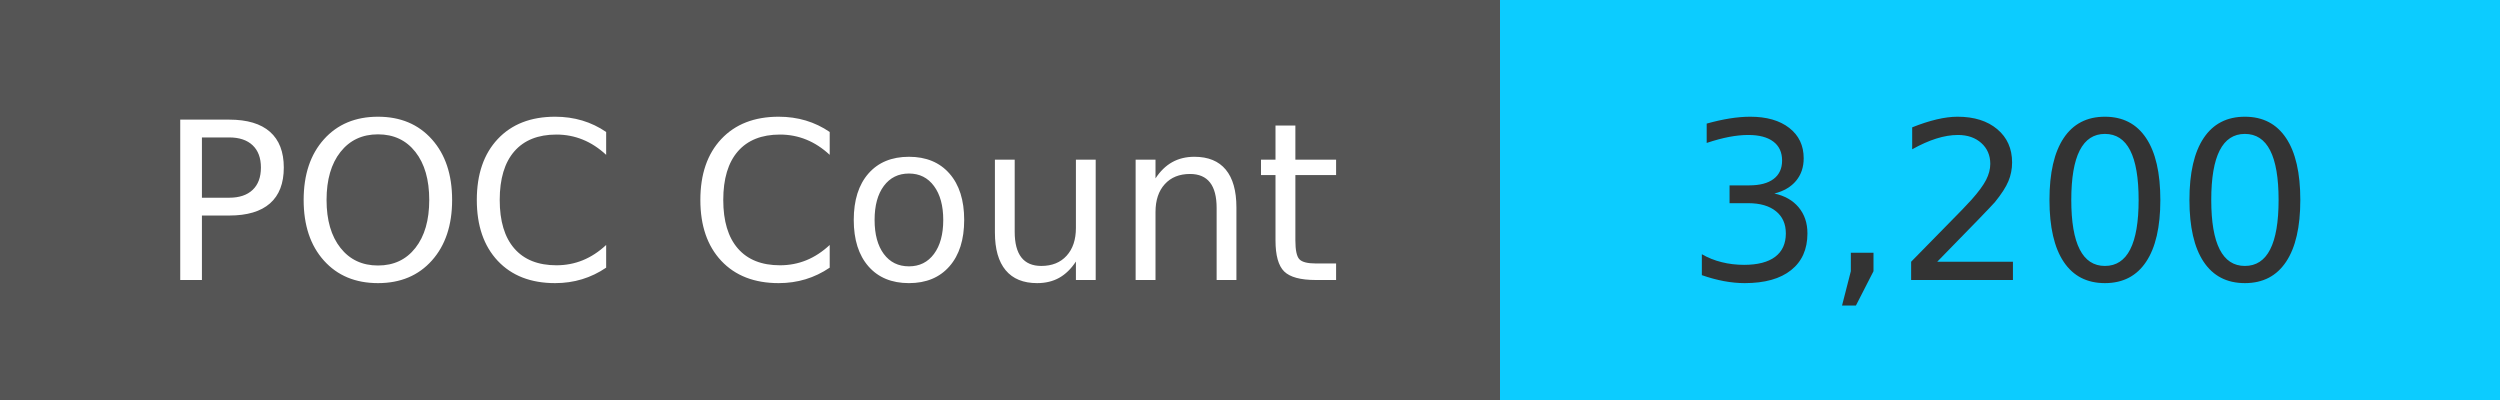
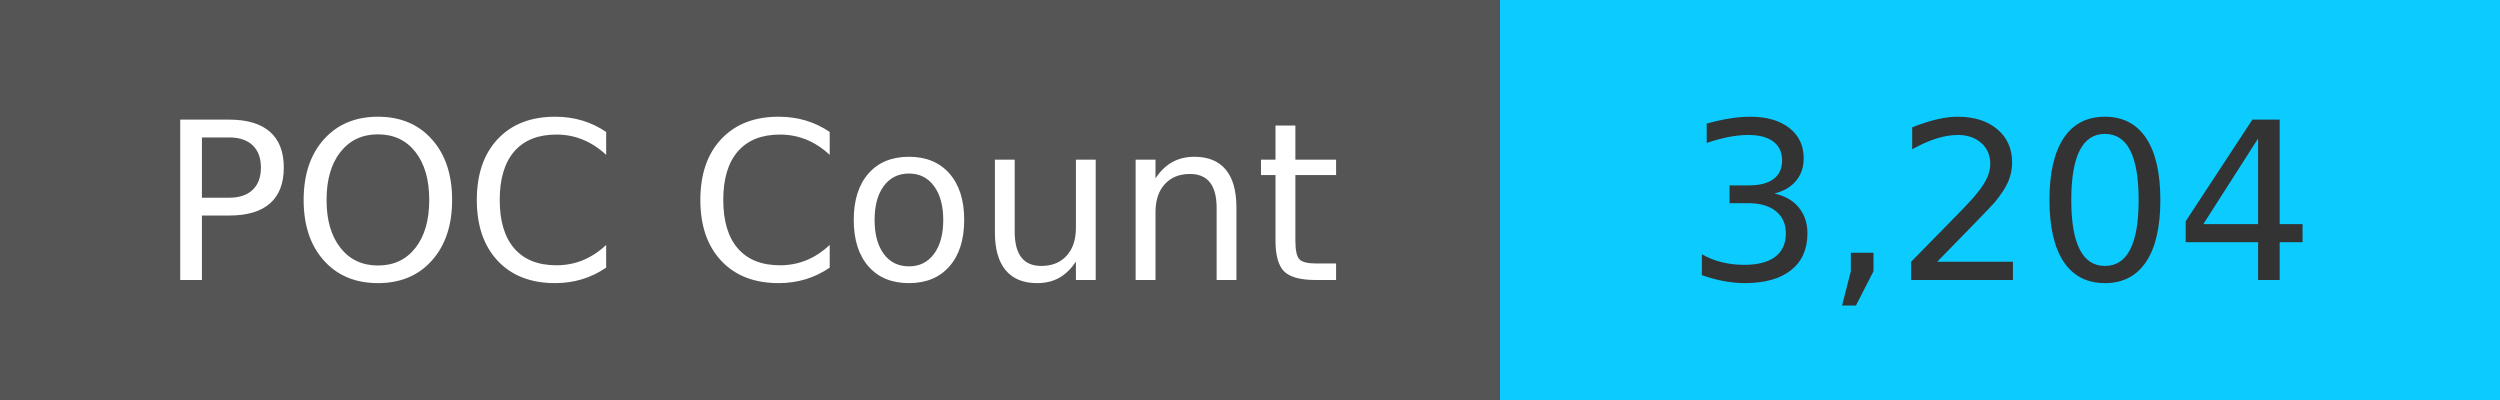
<svg xmlns="http://www.w3.org/2000/svg" width="125" height="20" role="img">
  <linearGradient id="s" x2="0" y2="100%">
    <stop offset="0" stop-color="#bbb" stop-opacity=".1" />
    <stop offset="1" stop-opacity=".1" />
  </linearGradient>
  <g>
    <rect width="75" height="20" fill="#555" />
    <rect x="75" width="267" height="20" fill="#0cccff" />
  </g>
  <g fill="#fff" text-anchor="middle" font-family="Verdana,Geneva,DejaVu Sans,sans-serif" text-rendering="geometricPrecision" font-size="110">
    <text x="375" y="140" transform="scale(.1)" fill="#fff">
            POC Count
        </text>
    <text x="1000" y="140" transform="scale(.1)" fill="#333">
-             3,200
+             3,204
        </text>
  </g>
</svg>
